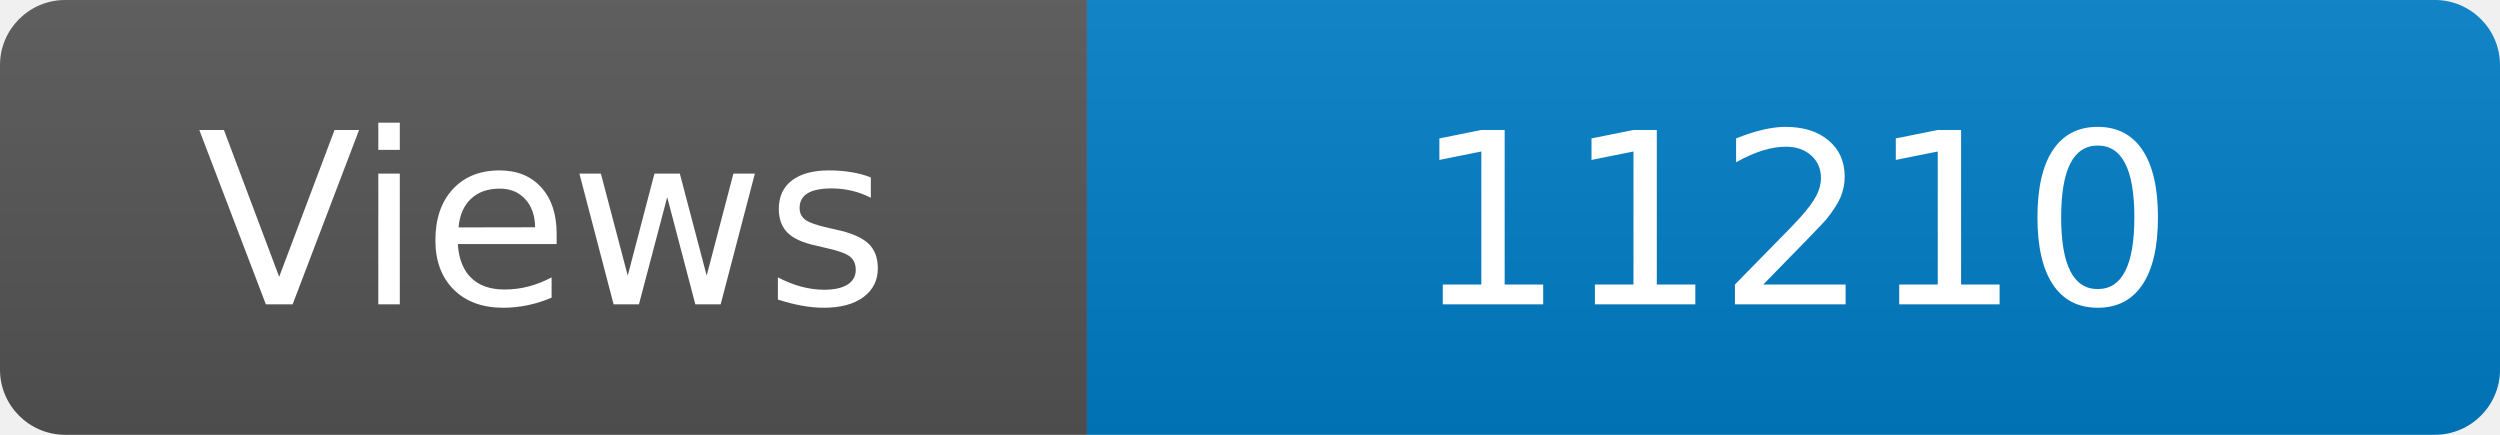
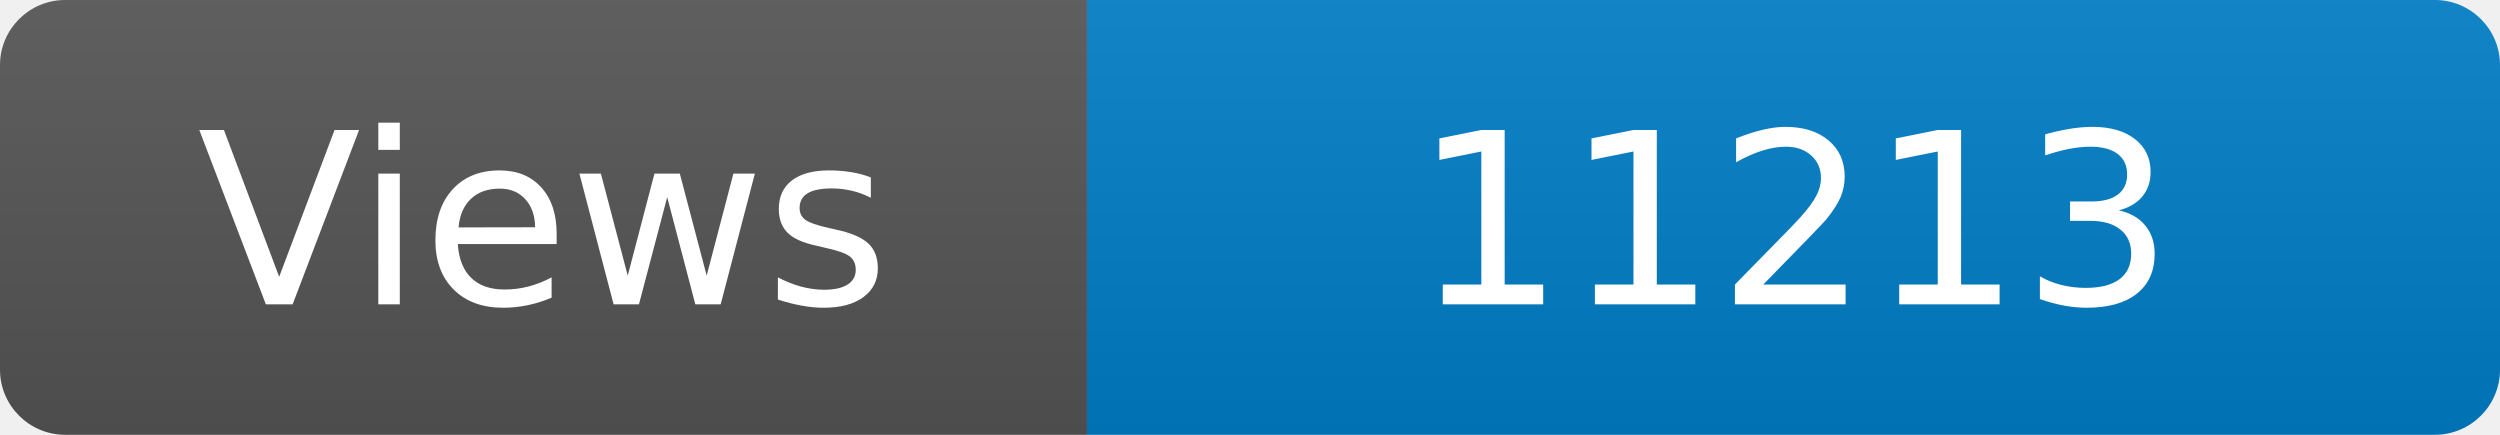
<svg xmlns="http://www.w3.org/2000/svg" width="115" height="20" role="img" aria-label="Maintained?: yes">
  <linearGradient id="s" x2="0" y2="100%">
    <stop offset="0" stop-color="#bbb" stop-opacity=".1" />
    <stop offset="1" stop-opacity=".1" />
  </linearGradient>
  <clipPath id="r">
    <rect width="115" height="20" rx="3" fill="#fff" />
  </clipPath>
  <g clip-path="url(#r)">
    <rect width="50" height="20" fill="#555" />
    <rect x="50" width="160" height="20" fill="#007ec6" />
    <rect width="115" height="20" fill="url(#s)" />
  </g>
  <g fill="#fff" text-anchor="middle" font-family="Verdana,Geneva,DejaVu Sans,sans-serif" font-size="110">
    <text x="250" y="140" transform="scale(.1)" fill="#fff">Views</text>
-     <text x="825" y="140" transform="scale(.1)" fill="#fff">11210</text>
+     <text x="825" y="140" transform="scale(.1)" fill="#fff">11213</text>
  </g>
</svg>
